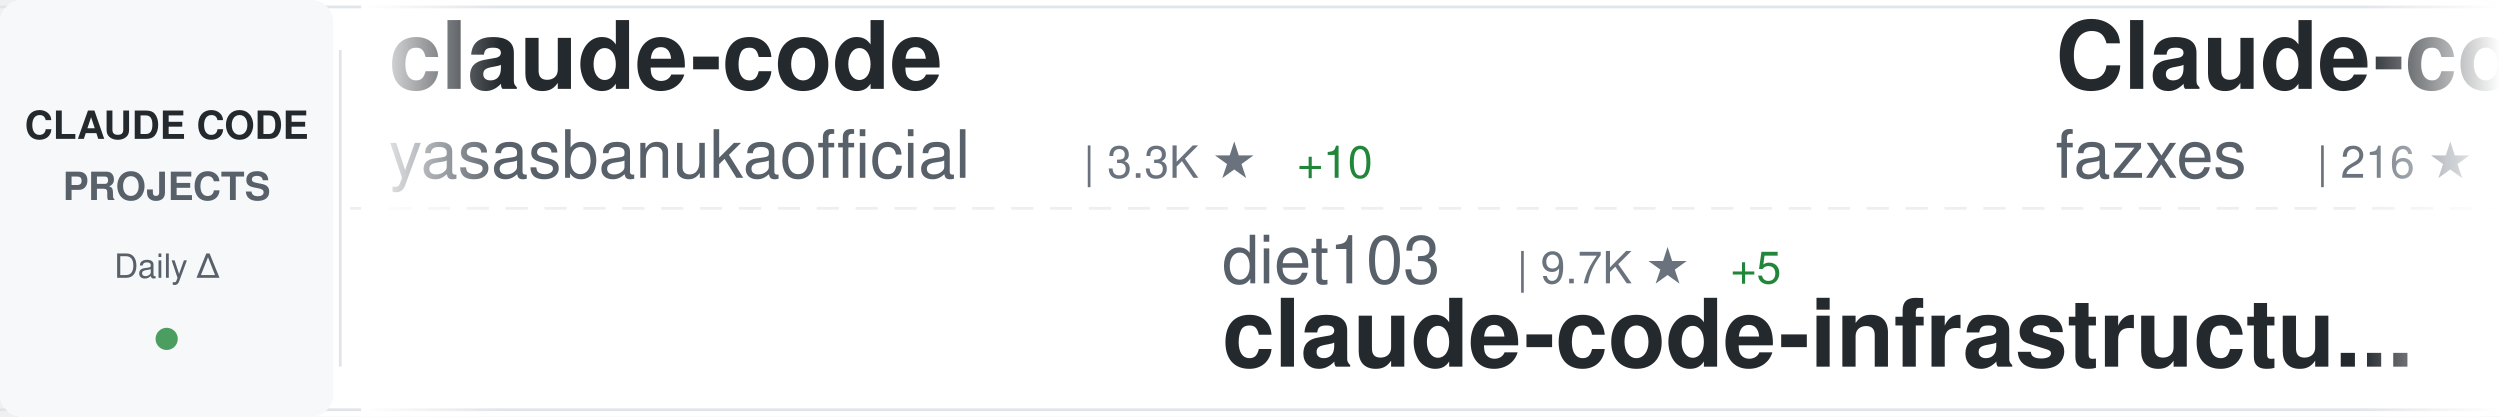
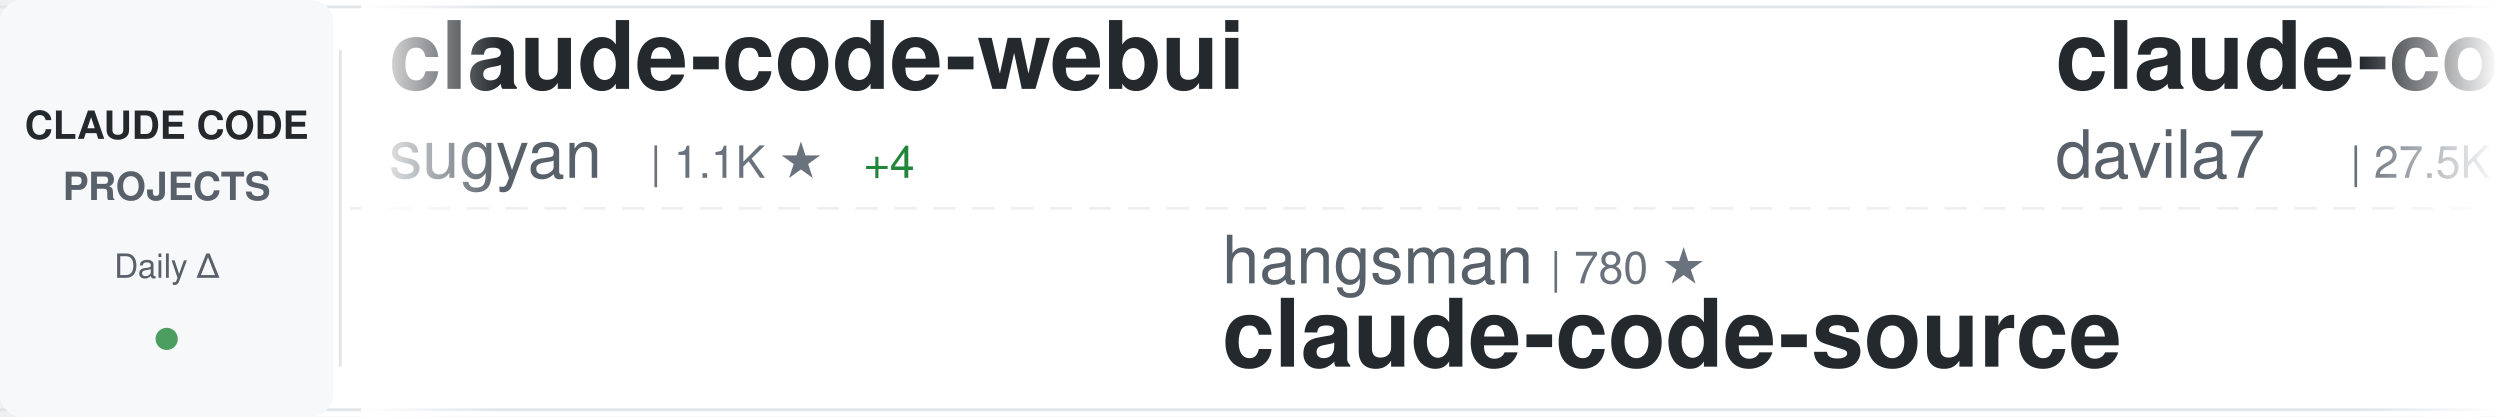
<svg xmlns="http://www.w3.org/2000/svg" width="900" height="150">
  <defs>
    <linearGradient id="awesomeLeftFade" x1="0%" y1="0%" x2="100%" y2="0%">
      <stop offset="0%" style="stop-color:#ffffff;stop-opacity:1" />
      <stop offset="100%" style="stop-color:#ffffff;stop-opacity:0" />
    </linearGradient>
    <linearGradient id="awesomeRightFade" x1="0%" y1="0%" x2="100%" y2="0%">
      <stop offset="0%" style="stop-color:#ffffff;stop-opacity:0" />
      <stop offset="100%" style="stop-color:#ffffff;stop-opacity:1" />
    </linearGradient>
  </defs>
  <rect width="900" height="150" fill="#ffffff" rx="8" />
  <rect x="0" y="2" width="900" height="1" fill="#e1e4e8" />
  <rect x="0" y="147" width="900" height="1" fill="#e1e4e8" />
  <line x1="0" y1="75" x2="900" y2="75" stroke="#e1e4e8" stroke-width="1" stroke-dasharray="8 6" opacity="0.6" />
  <rect x="0" y="0" width="120" height="150" fill="#f6f8fa" rx="8" />
  <text x="60" y="50" font-family="-apple-system, BlinkMacSystemFont, 'Segoe UI', Helvetica, Arial, sans-serif" font-size="14" font-weight="600" fill="#24292e" text-anchor="middle">CLAUDE CODE</text>
  <text x="60" y="72" font-family="-apple-system, BlinkMacSystemFont, 'Segoe UI', Helvetica, Arial, sans-serif" font-size="14" font-weight="600" fill="#586069" text-anchor="middle">PROJECTS</text>
  <text x="60" y="100" font-family="-apple-system, BlinkMacSystemFont, 'Segoe UI', Helvetica, Arial, sans-serif" font-size="12" font-weight="500" fill="#586069" text-anchor="middle">Daily Δ</text>
  <circle cx="60" cy="122" r="4" fill="#22863a" opacity="0.8" />
  <rect x="122" y="18" width="1" height="114" fill="#e1e4e8" />
  <clipPath id="awesomeTickerClip">
    <rect x="130" y="0" width="770" height="150" />
  </clipPath>
  <g clip-path="url(#awesomeTickerClip)">
    <g id="awesomeTickerItems">
      <animateTransform attributeName="transform" attributeType="XML" type="translate" from="0 0" to="-3000 0" dur="54s" repeatCount="indefinite" />
      <g transform="translate(0, 0)">
-         <text x="140" y="32" font-family="-apple-system, BlinkMacSystemFont, 'Segoe UI', Helvetica, Arial, sans-serif" font-size="34" font-weight="600" fill="#24292e">claude-code</text>
-         <text x="140" y="64" font-family="-apple-system, BlinkMacSystemFont, 'Segoe UI', Helvetica, Arial, sans-serif" font-size="24" font-weight="400" fill="#586069">yasasbanukaofficial</text>
-         <text x="390" y="64" font-family="-apple-system, BlinkMacSystemFont, 'Segoe UI', Helvetica, Arial, sans-serif" font-size="16" font-weight="500" fill="#6a737d">| 3.3K ★</text>
-         <text x="467" y="64" font-family="-apple-system, BlinkMacSystemFont, 'Segoe UI', Helvetica, Arial, sans-serif" font-size="16" font-weight="500" fill="#22863a"> +10</text>
+         <text x="140" y="32" font-family="-apple-system, BlinkMacSystemFont, 'Segoe UI', Helvetica, Arial, sans-serif" font-size="34" font-weight="600" fill="#24292e">claude-code-webui</text>
+         <text x="140" y="64" font-family="-apple-system, BlinkMacSystemFont, 'Segoe UI', Helvetica, Arial, sans-serif" font-size="24" font-weight="400" fill="#586069">sugyan</text>
+         <text x="234" y="64" font-family="-apple-system, BlinkMacSystemFont, 'Segoe UI', Helvetica, Arial, sans-serif" font-size="16" font-weight="500" fill="#6a737d">| 1.1K ★</text>
+         <text x="311" y="64" font-family="-apple-system, BlinkMacSystemFont, 'Segoe UI', Helvetica, Arial, sans-serif" font-size="16" font-weight="500" fill="#22863a"> +4</text>
      </g>
      <g transform="translate(300, 0)">
-         <text x="140" y="102" font-family="-apple-system, BlinkMacSystemFont, 'Segoe UI', Helvetica, Arial, sans-serif" font-size="24" font-weight="400" fill="#586069">diet103</text>
-         <text x="246" y="102" font-family="-apple-system, BlinkMacSystemFont, 'Segoe UI', Helvetica, Arial, sans-serif" font-size="16" font-weight="500" fill="#6a737d">| 9.7K ★</text>
-         <text x="323" y="102" font-family="-apple-system, BlinkMacSystemFont, 'Segoe UI', Helvetica, Arial, sans-serif" font-size="16" font-weight="500" fill="#22863a"> +5</text>
-         <text x="140" y="132" font-family="-apple-system, BlinkMacSystemFont, 'Segoe UI', Helvetica, Arial, sans-serif" font-size="34" font-weight="600" fill="#24292e">claude-code-infrastructu...</text>
+         <text x="140" y="102" font-family="-apple-system, BlinkMacSystemFont, 'Segoe UI', Helvetica, Arial, sans-serif" font-size="24" font-weight="400" fill="#586069">hangsman</text>
+         <text x="258" y="102" font-family="-apple-system, BlinkMacSystemFont, 'Segoe UI', Helvetica, Arial, sans-serif" font-size="16" font-weight="500" fill="#6a737d">| 780 ★</text>
+         <text x="140" y="132" font-family="-apple-system, BlinkMacSystemFont, 'Segoe UI', Helvetica, Arial, sans-serif" font-size="34" font-weight="600" fill="#24292e">claude-code-source</text>
      </g>
      <g transform="translate(600, 0)">
+         <text x="140" y="32" font-family="-apple-system, BlinkMacSystemFont, 'Segoe UI', Helvetica, Arial, sans-serif" font-size="34" font-weight="600" fill="#24292e">claude-code-templates</text>
+         <text x="140" y="64" font-family="-apple-system, BlinkMacSystemFont, 'Segoe UI', Helvetica, Arial, sans-serif" font-size="24" font-weight="400" fill="#586069">davila7</text>
+         <text x="246" y="64" font-family="-apple-system, BlinkMacSystemFont, 'Segoe UI', Helvetica, Arial, sans-serif" font-size="16" font-weight="500" fill="#6a737d">| 27.5K ★</text>
+         <text x="332" y="64" font-family="-apple-system, BlinkMacSystemFont, 'Segoe UI', Helvetica, Arial, sans-serif" font-size="16" font-weight="500" fill="#22863a"> +27</text>
+       </g>
+       <g transform="translate(900, 0)">
+         <text x="140" y="102" font-family="-apple-system, BlinkMacSystemFont, 'Segoe UI', Helvetica, Arial, sans-serif" font-size="24" font-weight="400" fill="#586069">Windy3f3f3f3f</text>
+         <text x="318" y="102" font-family="-apple-system, BlinkMacSystemFont, 'Segoe UI', Helvetica, Arial, sans-serif" font-size="16" font-weight="500" fill="#6a737d">| 1.2K ★</text>
+         <text x="395" y="102" font-family="-apple-system, BlinkMacSystemFont, 'Segoe UI', Helvetica, Arial, sans-serif" font-size="16" font-weight="500" fill="#22863a"> +4</text>
+         <text x="140" y="132" font-family="-apple-system, BlinkMacSystemFont, 'Segoe UI', Helvetica, Arial, sans-serif" font-size="34" font-weight="600" fill="#24292e">claude-code-from-scratch</text>
+       </g>
+       <g transform="translate(1200, 0)">
+         <text x="140" y="32" font-family="-apple-system, BlinkMacSystemFont, 'Segoe UI', Helvetica, Arial, sans-serif" font-size="34" font-weight="600" fill="#24292e">claude-code-spec-workflo...</text>
+         <text x="140" y="64" font-family="-apple-system, BlinkMacSystemFont, 'Segoe UI', Helvetica, Arial, sans-serif" font-size="24" font-weight="400" fill="#586069">Pimzino</text>
+         <text x="246" y="64" font-family="-apple-system, BlinkMacSystemFont, 'Segoe UI', Helvetica, Arial, sans-serif" font-size="16" font-weight="500" fill="#6a737d">| 3.7K ★</text>
+         <text x="323" y="64" font-family="-apple-system, BlinkMacSystemFont, 'Segoe UI', Helvetica, Arial, sans-serif" font-size="16" font-weight="500" fill="#22863a"> +2</text>
+       </g>
+       <g transform="translate(1500, 0)">
+         <text x="140" y="102" font-family="-apple-system, BlinkMacSystemFont, 'Segoe UI', Helvetica, Arial, sans-serif" font-size="24" font-weight="400" fill="#586069">luyao618</text>
+         <text x="258" y="102" font-family="-apple-system, BlinkMacSystemFont, 'Segoe UI', Helvetica, Arial, sans-serif" font-size="16" font-weight="500" fill="#6a737d">| 1.4K ★</text>
+         <text x="335" y="102" font-family="-apple-system, BlinkMacSystemFont, 'Segoe UI', Helvetica, Arial, sans-serif" font-size="16" font-weight="500" fill="#22863a"> +6</text>
+         <text x="140" y="132" font-family="-apple-system, BlinkMacSystemFont, 'Segoe UI', Helvetica, Arial, sans-serif" font-size="34" font-weight="600" fill="#24292e">Claude-Code-Source-Study</text>
+       </g>
+       <g transform="translate(1800, 0)">
+         <text x="140" y="32" font-family="-apple-system, BlinkMacSystemFont, 'Segoe UI', Helvetica, Arial, sans-serif" font-size="34" font-weight="600" fill="#24292e">awesome-claude-code-tool...</text>
+         <text x="140" y="64" font-family="-apple-system, BlinkMacSystemFont, 'Segoe UI', Helvetica, Arial, sans-serif" font-size="24" font-weight="400" fill="#586069">rohitg00</text>
+         <text x="258" y="64" font-family="-apple-system, BlinkMacSystemFont, 'Segoe UI', Helvetica, Arial, sans-serif" font-size="16" font-weight="500" fill="#6a737d">| 1.8K ★</text>
+         <text x="335" y="64" font-family="-apple-system, BlinkMacSystemFont, 'Segoe UI', Helvetica, Arial, sans-serif" font-size="16" font-weight="500" fill="#22863a"> +17</text>
+       </g>
+       <g transform="translate(2100, 0)">
+         <text x="140" y="102" font-family="-apple-system, BlinkMacSystemFont, 'Segoe UI', Helvetica, Arial, sans-serif" font-size="24" font-weight="400" fill="#586069">JrCx7scC</text>
+         <text x="258" y="102" font-family="-apple-system, BlinkMacSystemFont, 'Segoe UI', Helvetica, Arial, sans-serif" font-size="16" font-weight="500" fill="#6a737d">| 368 ★</text>
+         <text x="140" y="132" font-family="-apple-system, BlinkMacSystemFont, 'Segoe UI', Helvetica, Arial, sans-serif" font-size="34" font-weight="600" fill="#24292e">claude-code-source</text>
+       </g>
+       <g transform="translate(2400, 0)">
        <text x="140" y="32" font-family="-apple-system, BlinkMacSystemFont, 'Segoe UI', Helvetica, Arial, sans-serif" font-size="34" font-weight="600" fill="#24292e">Claude-code</text>
        <text x="140" y="64" font-family="-apple-system, BlinkMacSystemFont, 'Segoe UI', Helvetica, Arial, sans-serif" font-size="24" font-weight="400" fill="#586069">fazxes</text>
        <text x="234" y="64" font-family="-apple-system, BlinkMacSystemFont, 'Segoe UI', Helvetica, Arial, sans-serif" font-size="16" font-weight="500" fill="#6a737d">| 216 ★</text>
      </g>
-       <g transform="translate(900, 0)">
-         <text x="140" y="102" font-family="-apple-system, BlinkMacSystemFont, 'Segoe UI', Helvetica, Arial, sans-serif" font-size="24" font-weight="400" fill="#586069">lintsinghua</text>
-         <text x="294" y="102" font-family="-apple-system, BlinkMacSystemFont, 'Segoe UI', Helvetica, Arial, sans-serif" font-size="16" font-weight="500" fill="#6a737d">| 3.4K ★</text>
-         <text x="371" y="102" font-family="-apple-system, BlinkMacSystemFont, 'Segoe UI', Helvetica, Arial, sans-serif" font-size="16" font-weight="500" fill="#22863a"> +14</text>
-         <text x="140" y="132" font-family="-apple-system, BlinkMacSystemFont, 'Segoe UI', Helvetica, Arial, sans-serif" font-size="34" font-weight="600" fill="#24292e">claude-code-book</text>
-       </g>
-       <g transform="translate(1200, 0)">
-         <text x="140" y="32" font-family="-apple-system, BlinkMacSystemFont, 'Segoe UI', Helvetica, Arial, sans-serif" font-size="34" font-weight="600" fill="#24292e">claude-code</text>
-         <text x="140" y="64" font-family="-apple-system, BlinkMacSystemFont, 'Segoe UI', Helvetica, Arial, sans-serif" font-size="24" font-weight="400" fill="#586069">isboyjc</text>
-         <text x="246" y="64" font-family="-apple-system, BlinkMacSystemFont, 'Segoe UI', Helvetica, Arial, sans-serif" font-size="16" font-weight="500" fill="#6a737d">| 156 ★</text>
-       </g>
-       <g transform="translate(1500, 0)">
-         <text x="140" y="102" font-family="-apple-system, BlinkMacSystemFont, 'Segoe UI', Helvetica, Arial, sans-serif" font-size="24" font-weight="400" fill="#586069">claude-code-best</text>
-         <text x="354" y="102" font-family="-apple-system, BlinkMacSystemFont, 'Segoe UI', Helvetica, Arial, sans-serif" font-size="16" font-weight="500" fill="#6a737d">| 18.7K ★</text>
-         <text x="440" y="102" font-family="-apple-system, BlinkMacSystemFont, 'Segoe UI', Helvetica, Arial, sans-serif" font-size="16" font-weight="500" fill="#22863a"> +76</text>
-         <text x="140" y="132" font-family="-apple-system, BlinkMacSystemFont, 'Segoe UI', Helvetica, Arial, sans-serif" font-size="34" font-weight="600" fill="#24292e">claude-code</text>
-       </g>
-       <g transform="translate(1800, 0)">
-         <text x="140" y="32" font-family="-apple-system, BlinkMacSystemFont, 'Segoe UI', Helvetica, Arial, sans-serif" font-size="34" font-weight="600" fill="#24292e">claude-code-tudou</text>
-         <text x="140" y="64" font-family="-apple-system, BlinkMacSystemFont, 'Segoe UI', Helvetica, Arial, sans-serif" font-size="24" font-weight="400" fill="#586069">AICoderTudou</text>
-         <text x="306" y="64" font-family="-apple-system, BlinkMacSystemFont, 'Segoe UI', Helvetica, Arial, sans-serif" font-size="16" font-weight="500" fill="#6a737d">| 502 ★</text>
-       </g>
-       <g transform="translate(2100, 0)">
-         <text x="140" y="102" font-family="-apple-system, BlinkMacSystemFont, 'Segoe UI', Helvetica, Arial, sans-serif" font-size="24" font-weight="400" fill="#586069">carlvellotti</text>
-         <text x="306" y="102" font-family="-apple-system, BlinkMacSystemFont, 'Segoe UI', Helvetica, Arial, sans-serif" font-size="16" font-weight="500" fill="#6a737d">| 2.0K ★</text>
-         <text x="383" y="102" font-family="-apple-system, BlinkMacSystemFont, 'Segoe UI', Helvetica, Arial, sans-serif" font-size="16" font-weight="500" fill="#22863a"> +2</text>
-         <text x="140" y="132" font-family="-apple-system, BlinkMacSystemFont, 'Segoe UI', Helvetica, Arial, sans-serif" font-size="34" font-weight="600" fill="#24292e">claude-code-pm-course</text>
-       </g>
-       <g transform="translate(2400, 0)">
-         <text x="140" y="32" font-family="-apple-system, BlinkMacSystemFont, 'Segoe UI', Helvetica, Arial, sans-serif" font-size="34" font-weight="600" fill="#24292e">claude-code</text>
-         <text x="140" y="64" font-family="-apple-system, BlinkMacSystemFont, 'Segoe UI', Helvetica, Arial, sans-serif" font-size="24" font-weight="400" fill="#586069">Tinkeringg-Lab</text>
-         <text x="330" y="64" font-family="-apple-system, BlinkMacSystemFont, 'Segoe UI', Helvetica, Arial, sans-serif" font-size="16" font-weight="500" fill="#6a737d">| 204 ★</text>
-       </g>
      <g transform="translate(2700, 0)">
-         <text x="140" y="102" font-family="-apple-system, BlinkMacSystemFont, 'Segoe UI', Helvetica, Arial, sans-serif" font-size="24" font-weight="400" fill="#586069">alex000kim</text>
-         <text x="282" y="102" font-family="-apple-system, BlinkMacSystemFont, 'Segoe UI', Helvetica, Arial, sans-serif" font-size="16" font-weight="500" fill="#6a737d">| 227 ★</text>
-         <text x="140" y="132" font-family="-apple-system, BlinkMacSystemFont, 'Segoe UI', Helvetica, Arial, sans-serif" font-size="34" font-weight="600" fill="#24292e">claude-code</text>
+         <text x="140" y="102" font-family="-apple-system, BlinkMacSystemFont, 'Segoe UI', Helvetica, Arial, sans-serif" font-size="24" font-weight="400" fill="#586069">nicedreamzapp</text>
+         <text x="318" y="102" font-family="-apple-system, BlinkMacSystemFont, 'Segoe UI', Helvetica, Arial, sans-serif" font-size="16" font-weight="500" fill="#6a737d">| 2.7K ★</text>
+         <text x="395" y="102" font-family="-apple-system, BlinkMacSystemFont, 'Segoe UI', Helvetica, Arial, sans-serif" font-size="16" font-weight="500" fill="#22863a"> +6</text>
+         <text x="140" y="132" font-family="-apple-system, BlinkMacSystemFont, 'Segoe UI', Helvetica, Arial, sans-serif" font-size="34" font-weight="600" fill="#24292e">claude-code-local</text>
      </g>
      <g transform="translate(3000, 0)">
-         <text x="140" y="32" font-family="-apple-system, BlinkMacSystemFont, 'Segoe UI', Helvetica, Arial, sans-serif" font-size="34" font-weight="600" fill="#24292e">claude-code</text>
-         <text x="140" y="64" font-family="-apple-system, BlinkMacSystemFont, 'Segoe UI', Helvetica, Arial, sans-serif" font-size="24" font-weight="400" fill="#586069">yasasbanukaofficial</text>
-         <text x="390" y="64" font-family="-apple-system, BlinkMacSystemFont, 'Segoe UI', Helvetica, Arial, sans-serif" font-size="16" font-weight="500" fill="#6a737d">| 3.3K ★</text>
-         <text x="467" y="64" font-family="-apple-system, BlinkMacSystemFont, 'Segoe UI', Helvetica, Arial, sans-serif" font-size="16" font-weight="500" fill="#22863a"> +10</text>
+         <text x="140" y="32" font-family="-apple-system, BlinkMacSystemFont, 'Segoe UI', Helvetica, Arial, sans-serif" font-size="34" font-weight="600" fill="#24292e">claude-code-webui</text>
+         <text x="140" y="64" font-family="-apple-system, BlinkMacSystemFont, 'Segoe UI', Helvetica, Arial, sans-serif" font-size="24" font-weight="400" fill="#586069">sugyan</text>
+         <text x="234" y="64" font-family="-apple-system, BlinkMacSystemFont, 'Segoe UI', Helvetica, Arial, sans-serif" font-size="16" font-weight="500" fill="#6a737d">| 1.1K ★</text>
+         <text x="311" y="64" font-family="-apple-system, BlinkMacSystemFont, 'Segoe UI', Helvetica, Arial, sans-serif" font-size="16" font-weight="500" fill="#22863a"> +4</text>
      </g>
      <g transform="translate(3300, 0)">
-         <text x="140" y="102" font-family="-apple-system, BlinkMacSystemFont, 'Segoe UI', Helvetica, Arial, sans-serif" font-size="24" font-weight="400" fill="#586069">diet103</text>
-         <text x="246" y="102" font-family="-apple-system, BlinkMacSystemFont, 'Segoe UI', Helvetica, Arial, sans-serif" font-size="16" font-weight="500" fill="#6a737d">| 9.7K ★</text>
-         <text x="323" y="102" font-family="-apple-system, BlinkMacSystemFont, 'Segoe UI', Helvetica, Arial, sans-serif" font-size="16" font-weight="500" fill="#22863a"> +5</text>
-         <text x="140" y="132" font-family="-apple-system, BlinkMacSystemFont, 'Segoe UI', Helvetica, Arial, sans-serif" font-size="34" font-weight="600" fill="#24292e">claude-code-infrastructu...</text>
+         <text x="140" y="102" font-family="-apple-system, BlinkMacSystemFont, 'Segoe UI', Helvetica, Arial, sans-serif" font-size="24" font-weight="400" fill="#586069">hangsman</text>
+         <text x="258" y="102" font-family="-apple-system, BlinkMacSystemFont, 'Segoe UI', Helvetica, Arial, sans-serif" font-size="16" font-weight="500" fill="#6a737d">| 780 ★</text>
+         <text x="140" y="132" font-family="-apple-system, BlinkMacSystemFont, 'Segoe UI', Helvetica, Arial, sans-serif" font-size="34" font-weight="600" fill="#24292e">claude-code-source</text>
      </g>
      <g transform="translate(3600, 0)">
-         <text x="140" y="32" font-family="-apple-system, BlinkMacSystemFont, 'Segoe UI', Helvetica, Arial, sans-serif" font-size="34" font-weight="600" fill="#24292e">Claude-code</text>
-         <text x="140" y="64" font-family="-apple-system, BlinkMacSystemFont, 'Segoe UI', Helvetica, Arial, sans-serif" font-size="24" font-weight="400" fill="#586069">fazxes</text>
-         <text x="234" y="64" font-family="-apple-system, BlinkMacSystemFont, 'Segoe UI', Helvetica, Arial, sans-serif" font-size="16" font-weight="500" fill="#6a737d">| 216 ★</text>
+         <text x="140" y="32" font-family="-apple-system, BlinkMacSystemFont, 'Segoe UI', Helvetica, Arial, sans-serif" font-size="34" font-weight="600" fill="#24292e">claude-code-templates</text>
+         <text x="140" y="64" font-family="-apple-system, BlinkMacSystemFont, 'Segoe UI', Helvetica, Arial, sans-serif" font-size="24" font-weight="400" fill="#586069">davila7</text>
+         <text x="246" y="64" font-family="-apple-system, BlinkMacSystemFont, 'Segoe UI', Helvetica, Arial, sans-serif" font-size="16" font-weight="500" fill="#6a737d">| 27.5K ★</text>
+         <text x="332" y="64" font-family="-apple-system, BlinkMacSystemFont, 'Segoe UI', Helvetica, Arial, sans-serif" font-size="16" font-weight="500" fill="#22863a"> +27</text>
      </g>
      <g transform="translate(3900, 0)">
-         <text x="140" y="102" font-family="-apple-system, BlinkMacSystemFont, 'Segoe UI', Helvetica, Arial, sans-serif" font-size="24" font-weight="400" fill="#586069">lintsinghua</text>
-         <text x="294" y="102" font-family="-apple-system, BlinkMacSystemFont, 'Segoe UI', Helvetica, Arial, sans-serif" font-size="16" font-weight="500" fill="#6a737d">| 3.4K ★</text>
-         <text x="371" y="102" font-family="-apple-system, BlinkMacSystemFont, 'Segoe UI', Helvetica, Arial, sans-serif" font-size="16" font-weight="500" fill="#22863a"> +14</text>
-         <text x="140" y="132" font-family="-apple-system, BlinkMacSystemFont, 'Segoe UI', Helvetica, Arial, sans-serif" font-size="34" font-weight="600" fill="#24292e">claude-code-book</text>
+         <text x="140" y="102" font-family="-apple-system, BlinkMacSystemFont, 'Segoe UI', Helvetica, Arial, sans-serif" font-size="24" font-weight="400" fill="#586069">Windy3f3f3f3f</text>
+         <text x="318" y="102" font-family="-apple-system, BlinkMacSystemFont, 'Segoe UI', Helvetica, Arial, sans-serif" font-size="16" font-weight="500" fill="#6a737d">| 1.2K ★</text>
+         <text x="395" y="102" font-family="-apple-system, BlinkMacSystemFont, 'Segoe UI', Helvetica, Arial, sans-serif" font-size="16" font-weight="500" fill="#22863a"> +4</text>
+         <text x="140" y="132" font-family="-apple-system, BlinkMacSystemFont, 'Segoe UI', Helvetica, Arial, sans-serif" font-size="34" font-weight="600" fill="#24292e">claude-code-from-scratch</text>
      </g>
    </g>
  </g>
  <rect x="130" y="0" width="50" height="150" fill="url(#awesomeLeftFade)" />
  <rect x="850" y="0" width="50" height="150" fill="url(#awesomeRightFade)" />
</svg>
